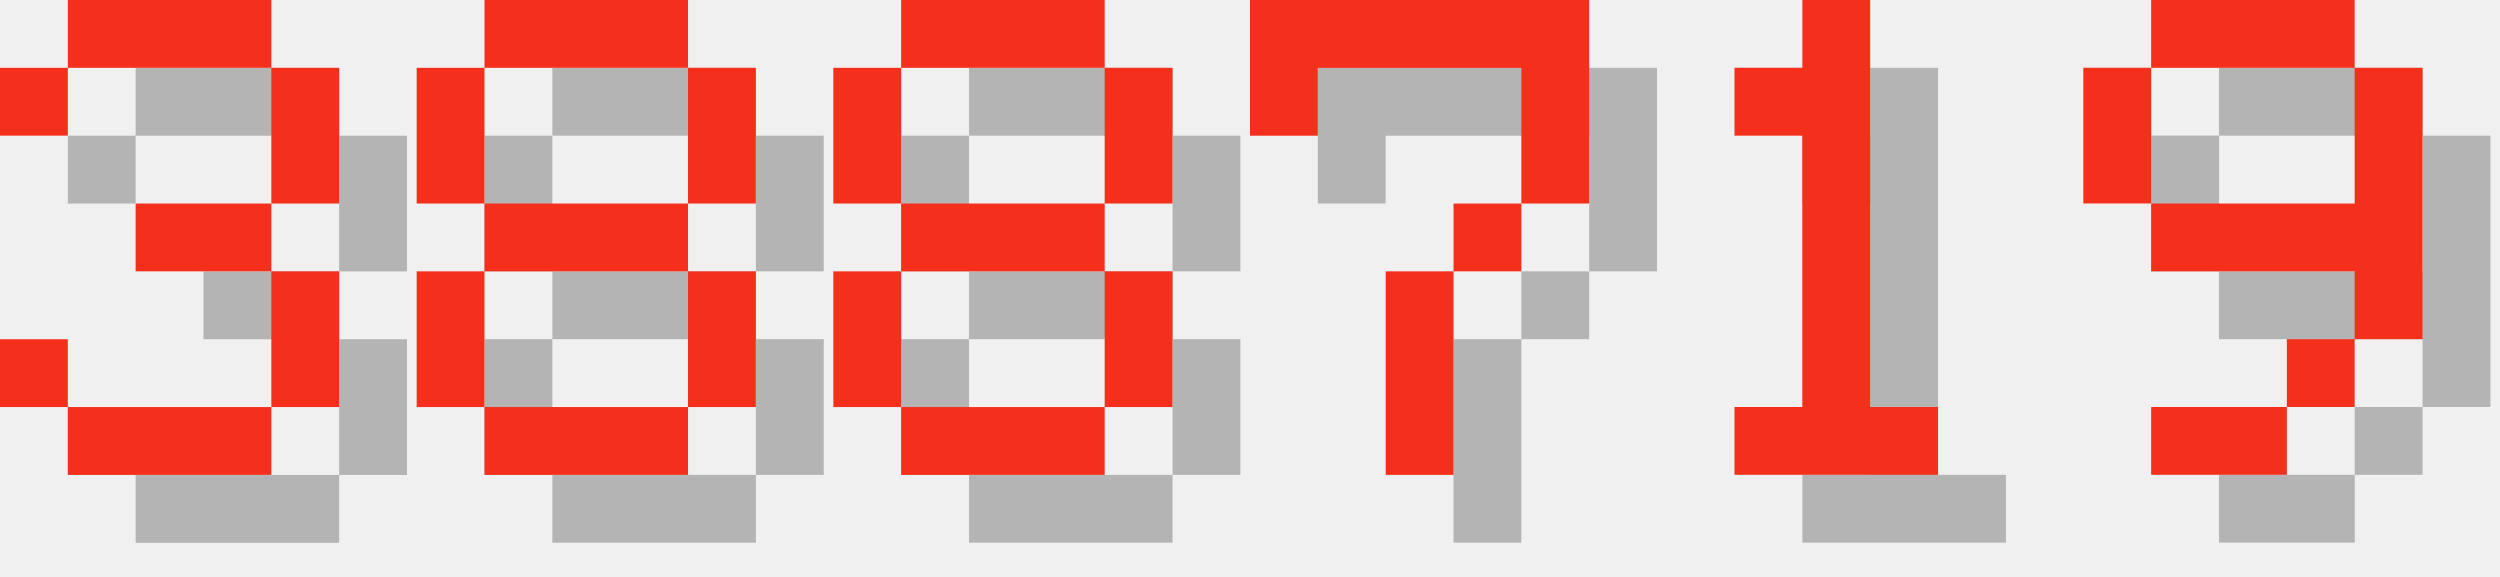
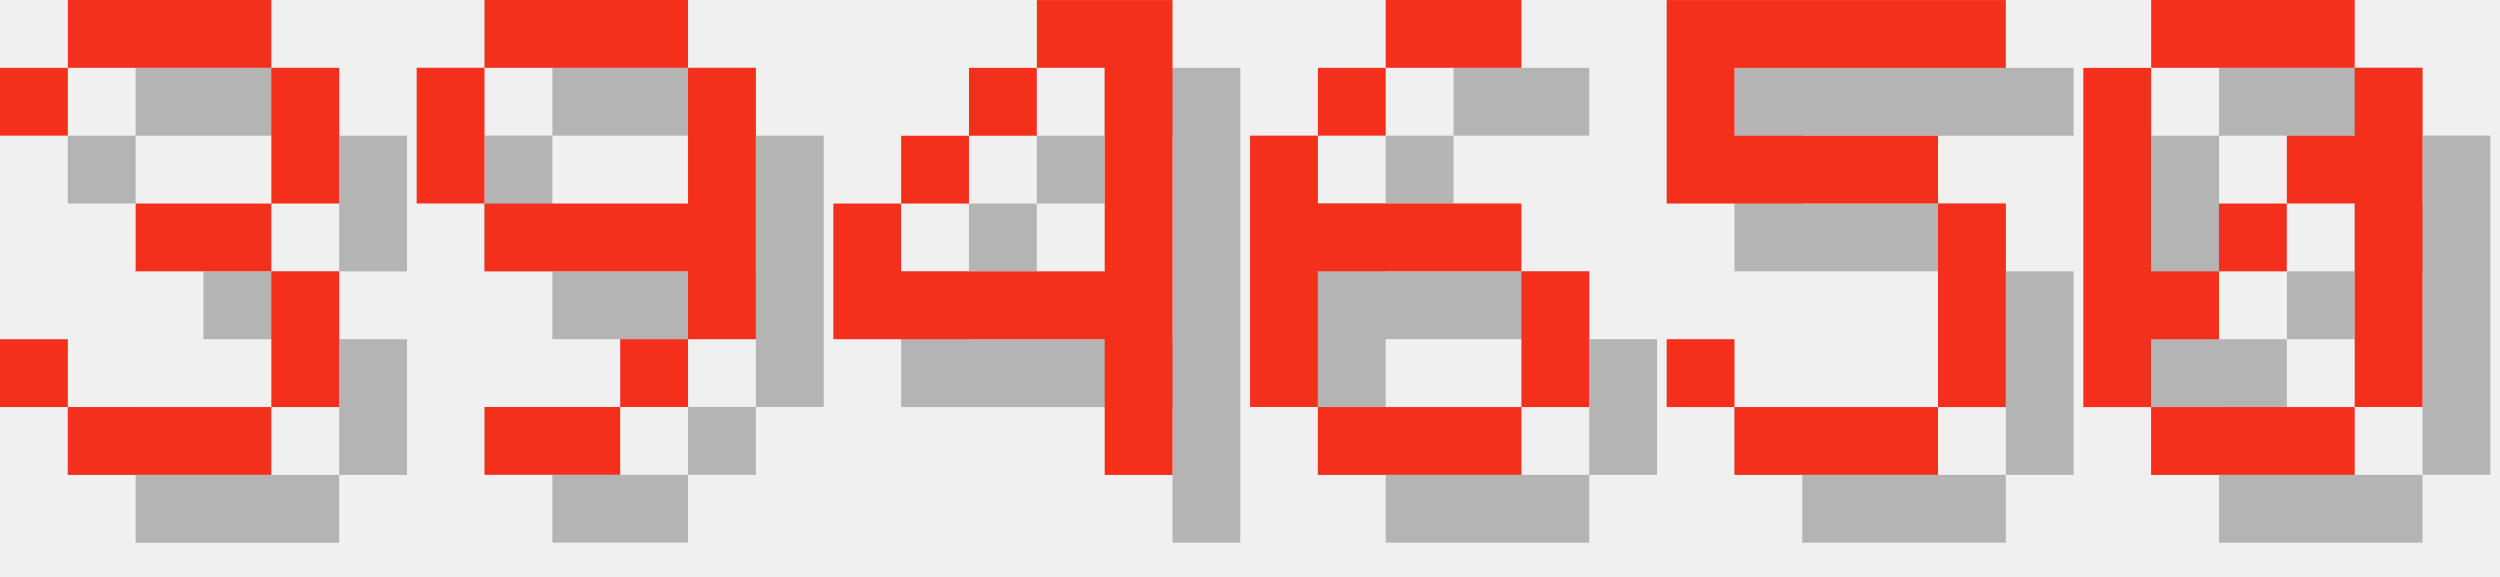
<svg xmlns="http://www.w3.org/2000/svg" version="1.1" width="156.0" height="36">
  <style>
        .text-foreground {
            fill: #F4301C;
        }
        .text-shadow {
            fill: #000000;
            fill-opacity: 0.25;
        }
    </style>
  <g class="digit" id="digit_3" transform="translate(0.0, 0), scale(4)">
    <path id="digit_3_shadow" class="text-shadow" d="m1.058 2.117v1.058h1.058v-1.058h3.175v2.117h-2.117v1.058h2.117v2.117h-3.175v-1.058h-1.058v1.058h1.058v1.058h3.175v-1.058h1.058v-2.117h-1.058v-1.058h1.058v-2.117h-1.058v-1.058h-3.175v1.058h-1.058z" fill-opacity=".5" style="paint-order:stroke fill markers" />
    <path id="digit_3_fg" class="text-foreground" d="m0 1.058v1.058h1.058v-1.058h3.175v2.117h-2.117v1.058h2.117v2.117h-3.175v-1.058h-1.058v1.058h1.058v1.058h3.175v-1.058h1.058v-2.117h-1.058v-1.058h1.058v-2.117h-1.058v-1.058h-3.175v1.058h-1.058z" fill="#fff" style="paint-order:stroke fill markers" />
  </g>
-   <g class="digit" id="digit_8" transform="translate(26.0, 0), scale(4)">
-     <path id="digit_8_shadow" class="text-shadow" d="m2.117 1.058v1.058h3.175v-1.058h-3.175zm3.175 1.058v2.117h1.058v-2.117h-1.058zm0 2.117h-3.175v1.058h3.175v-1.058zm0 1.058v2.117h1.058v-2.117h-1.058zm0 2.117h-3.175v1.058h3.175v-1.058zm-3.175 0v-2.117h-1.058v2.117h1.058zm0-3.175v-2.117h-1.058v2.117h1.058z" fill-opacity=".5" style="paint-order:stroke fill markers" />
-     <path id="digit_8_fg" class="text-foreground" d="m1.058 0v1.058h3.175v-1.058h-3.175zm3.175 1.058v2.117h1.058v-2.117h-1.058zm0 2.117h-3.175v1.058h3.175v-1.058zm0 1.058v2.117h1.058v-2.117h-1.058zm0 2.117h-3.175v1.058h3.175v-1.058zm-3.175 0v-2.117h-1.058v2.117h1.058zm0-3.175v-2.117h-1.058v2.117h1.058z" fill="#fff" style="paint-order:stroke fill markers" />
-   </g>
-   <g class="digit" id="digit_8" transform="translate(52.0, 0), scale(4)">
-     <path id="digit_8_shadow" class="text-shadow" d="m2.117 1.058v1.058h3.175v-1.058h-3.175zm3.175 1.058v2.117h1.058v-2.117h-1.058zm0 2.117h-3.175v1.058h3.175v-1.058zm0 1.058v2.117h1.058v-2.117h-1.058zm0 2.117h-3.175v1.058h3.175v-1.058zm-3.175 0v-2.117h-1.058v2.117h1.058zm0-3.175v-2.117h-1.058v2.117h1.058z" fill-opacity=".5" style="paint-order:stroke fill markers" />
-     <path id="digit_8_fg" class="text-foreground" d="m1.058 0v1.058h3.175v-1.058h-3.175zm3.175 1.058v2.117h1.058v-2.117h-1.058zm0 2.117h-3.175v1.058h3.175v-1.058zm0 1.058v2.117h1.058v-2.117h-1.058zm0 2.117h-3.175v1.058h3.175v-1.058zm-3.175 0v-2.117h-1.058v2.117h1.058zm0-3.175v-2.117h-1.058v2.117h1.058z" fill="#fff" style="paint-order:stroke fill markers" />
-   </g>
-   <g class="digit" id="digit_7" transform="translate(78.0, 0), scale(4)">
-     <path id="digit_7_shadow" class="text-shadow" d="m1.058 1.058 2e-6 2.117h1.058v-1.058h3.175v1.058l2e-7 1.058h-1.058v1.058h-1.058l4e-7 3.175 1.058 1e-7v-3.175h1.058v-1.058h1.058l5e-7 -1.058v-2.117z" fill-opacity=".5" style="paint-order:stroke fill markers" />
-     <path id="digit_7_fg" class="text-foreground" d="m0 0 2e-6 2.117h1.058v-1.058h3.175v1.058l2e-7 1.058h-1.058v1.058h-1.058l4e-7 3.175 1.058 1e-7v-3.175h1.058v-1.058h1.058l5e-7 -1.058v-2.117z" fill="#fff" style="paint-order:stroke fill markers" />
-   </g>
-   <g class="digit" id="digit_1" transform="translate(104.0, 0), scale(4)">
-     <path id="digit_1_shadow" class="text-shadow" d="m2.117 2.117v1.058h1.058v4.233h-1.058v1.058h3.175v-1.058h-1.058v-6.35h-1.058v1.058h-1.058z" fill-opacity=".5" style="paint-order:stroke fill markers" />
-     <path id="digit_1_fg" class="text-foreground" d="m1.058 1.058v1.058h1.058v4.233h-1.058v1.058h3.175v-1.058h-1.058v-6.35h-1.058v1.058h-1.058z" fill="#fff" style="paint-order:stroke fill markers" />
-   </g>
-   <g class="digit" id="digit_9" transform="translate(130.0, 0), scale(4)">
+   <g class="digit" id="digit_9" transform="translate(26.0, 0), scale(4)">
    <path id="digit_9_shadow" class="text-shadow" d="m2.117 1.058v1.058h3.175v-1.058h-3.175zm3.175 1.058v2.117h-3.175v1.058h3.175v1.058h1.058v-4.233h-1.058zm0 4.233h-1.058v1.058h1.058v-1.058zm-1.058 1.058h-2.117v1.058h2.117v-1.058zm-2.117-3.175v-2.117h-1.058v2.117h1.058z" fill-opacity=".5" style="paint-order:stroke fill markers" />
    <path id="digit_9_fg" class="text-foreground" d="m1.058 0v1.058h3.175v-1.058h-3.175zm3.175 1.058v2.117h-3.175v1.058h3.175v1.058h1.058v-4.233h-1.058zm0 4.233h-1.058v1.058h1.058v-1.058zm-1.058 1.058h-2.117v1.058h2.117v-1.058zm-2.117-3.175v-2.117h-1.058v2.117h1.058z" fill="#fff" style="paint-order:stroke fill markers" />
  </g>
+   <g class="digit" id="digit_4" transform="translate(52.0, 0), scale(4)">
+     <path id="digit_4_shadow" class="text-shadow" d="m4.233 1.058v1.058h1.058v3.175h-3.175v-1.058h-1.058v2.117h4.233v2.117h1.058v-7.408h-2.117zm-2.117 3.175h1.058v-1.058h-1.058v1.058zm1.058-1.058h1.058v-1.058h-1.058v1.058z" fill-opacity=".5" style="paint-order:stroke fill markers" />
+     <path id="digit_4_fg" class="text-foreground" d="m3.175 0v1.058h1.058v3.175h-3.175v-1.058h-1.058v2.117h4.233v2.117h1.058v-7.408h-2.117zm-2.117 3.175h1.058v-1.058h-1.058v1.058zm1.058-1.058h1.058v-1.058h-1.058v1.058z" fill="#fff" style="paint-order:stroke fill markers" />
+   </g>
+   <g class="digit" id="digit_6" transform="translate(78.0, 0), scale(4)">
+     <path id="digit_6_shadow" class="text-shadow" d="m3.175 1.058v1.058h2.117v-1.058h-2.117zm0 1.058h-1.058v1.058h1.058v-1.058zm-1.058 1.058h-1.058v4.233h1.058v-2.117h3.175v-1.058h-3.175v-1.058zm3.175 2.117v2.117h1.058v-2.117h-1.058zm0 2.117h-3.175v1.058h3.175v-1.058z" fill-opacity=".5" style="paint-order:stroke fill markers" />
+     <path id="digit_6_fg" class="text-foreground" d="m2.117 0v1.058h2.117v-1.058h-2.117zm0 1.058h-1.058v1.058h1.058v-1.058zm-1.058 1.058h-1.058v4.233h1.058v-2.117h3.175v-1.058h-3.175v-1.058zm3.175 2.117v2.117h1.058v-2.117h-1.058zm0 2.117h-3.175v1.058h3.175v-1.058z" fill="#fff" style="paint-order:stroke fill markers" />
+   </g>
+   <g class="digit" id="digit_5" transform="translate(104.0, 0), scale(4)">
+     <path id="digit_5_shadow" class="text-shadow" d="m1.058 1.058v3.175h4.233v3.175h-3.175v-1.058h-1.058v1.058h1.058v1.058h3.175v-1.058h1.058v-3.175h-1.058v-1.058h-3.175v-1.058h4.233v-1.058h-5.292z" fill-opacity=".5" style="paint-order:stroke fill markers" />
+     <path id="digit_5_fg" class="text-foreground" d="m0 0v3.175h4.233v3.175h-3.175v-1.058h-1.058v1.058h1.058v1.058h3.175v-1.058h1.058v-3.175h-1.058v-1.058h-3.175v-1.058h4.233v-1.058h-5.292z" fill="#fff" style="paint-order:stroke fill markers" />
+   </g>
+   <g class="digit" id="digit_0" transform="translate(130.0, 0), scale(4)">
+     <path id="digit_0_shadow" class="text-shadow" d="m2.117 1.058v1.058h3.175v-1.058h-3.175zm3.175 1.058v1.058h-1.058v1.058h1.058v3.175h1.058v-5.292h-1.058zm0 5.292h-3.175v1.058h3.175v-1.058zm-3.175 0v-1.058h1.058v-1.058h-1.058v-3.175h-1.058v5.292h1.058zm1.058-2.117h1.058v-1.058h-1.058v1.058z" fill-opacity=".5" style="paint-order:stroke fill markers" />
+     <path id="digit_0_fg" class="text-foreground" d="m1.058 0v1.058h3.175v-1.058h-3.175zm3.175 1.058v1.058h-1.058v1.058h1.058v3.175h1.058v-5.292h-1.058zm0 5.292h-3.175v1.058h3.175v-1.058zm-3.175 0v-1.058h1.058v-1.058h-1.058v-3.175h-1.058v5.292h1.058zm1.058-2.117h1.058v-1.058h-1.058v1.058z" fill="#fff" style="paint-order:stroke fill markers" />
+   </g>
</svg>
